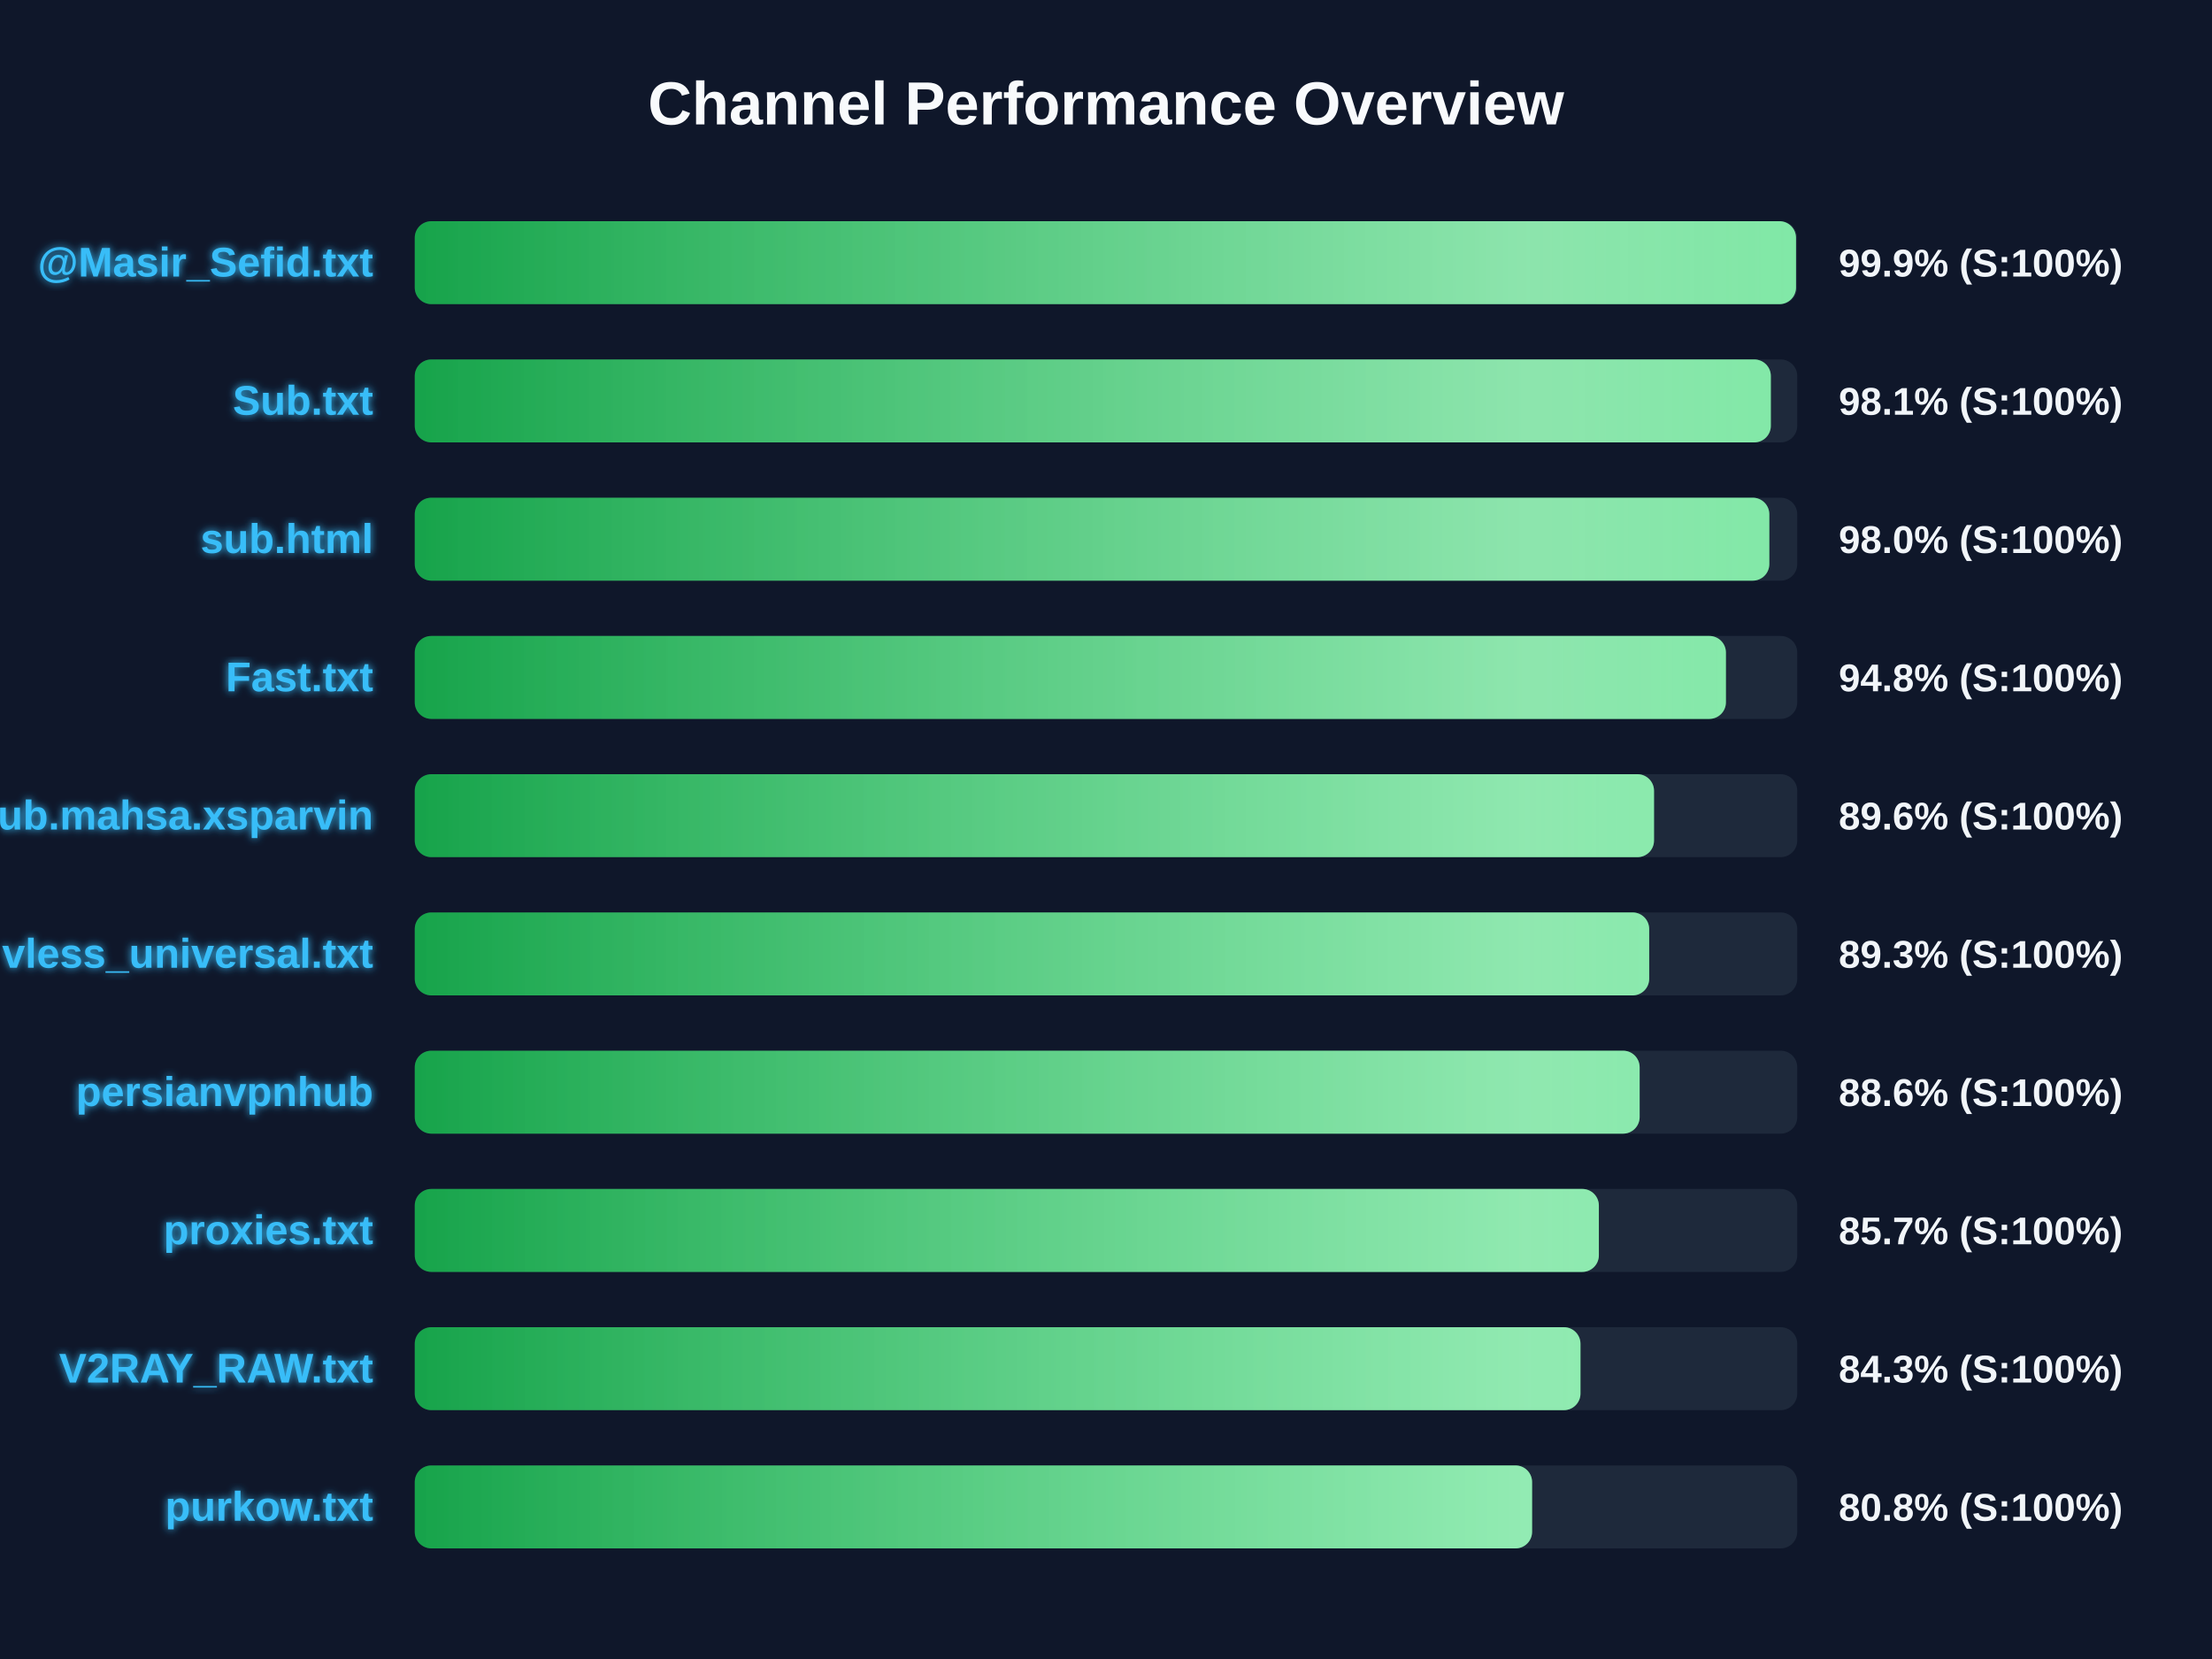
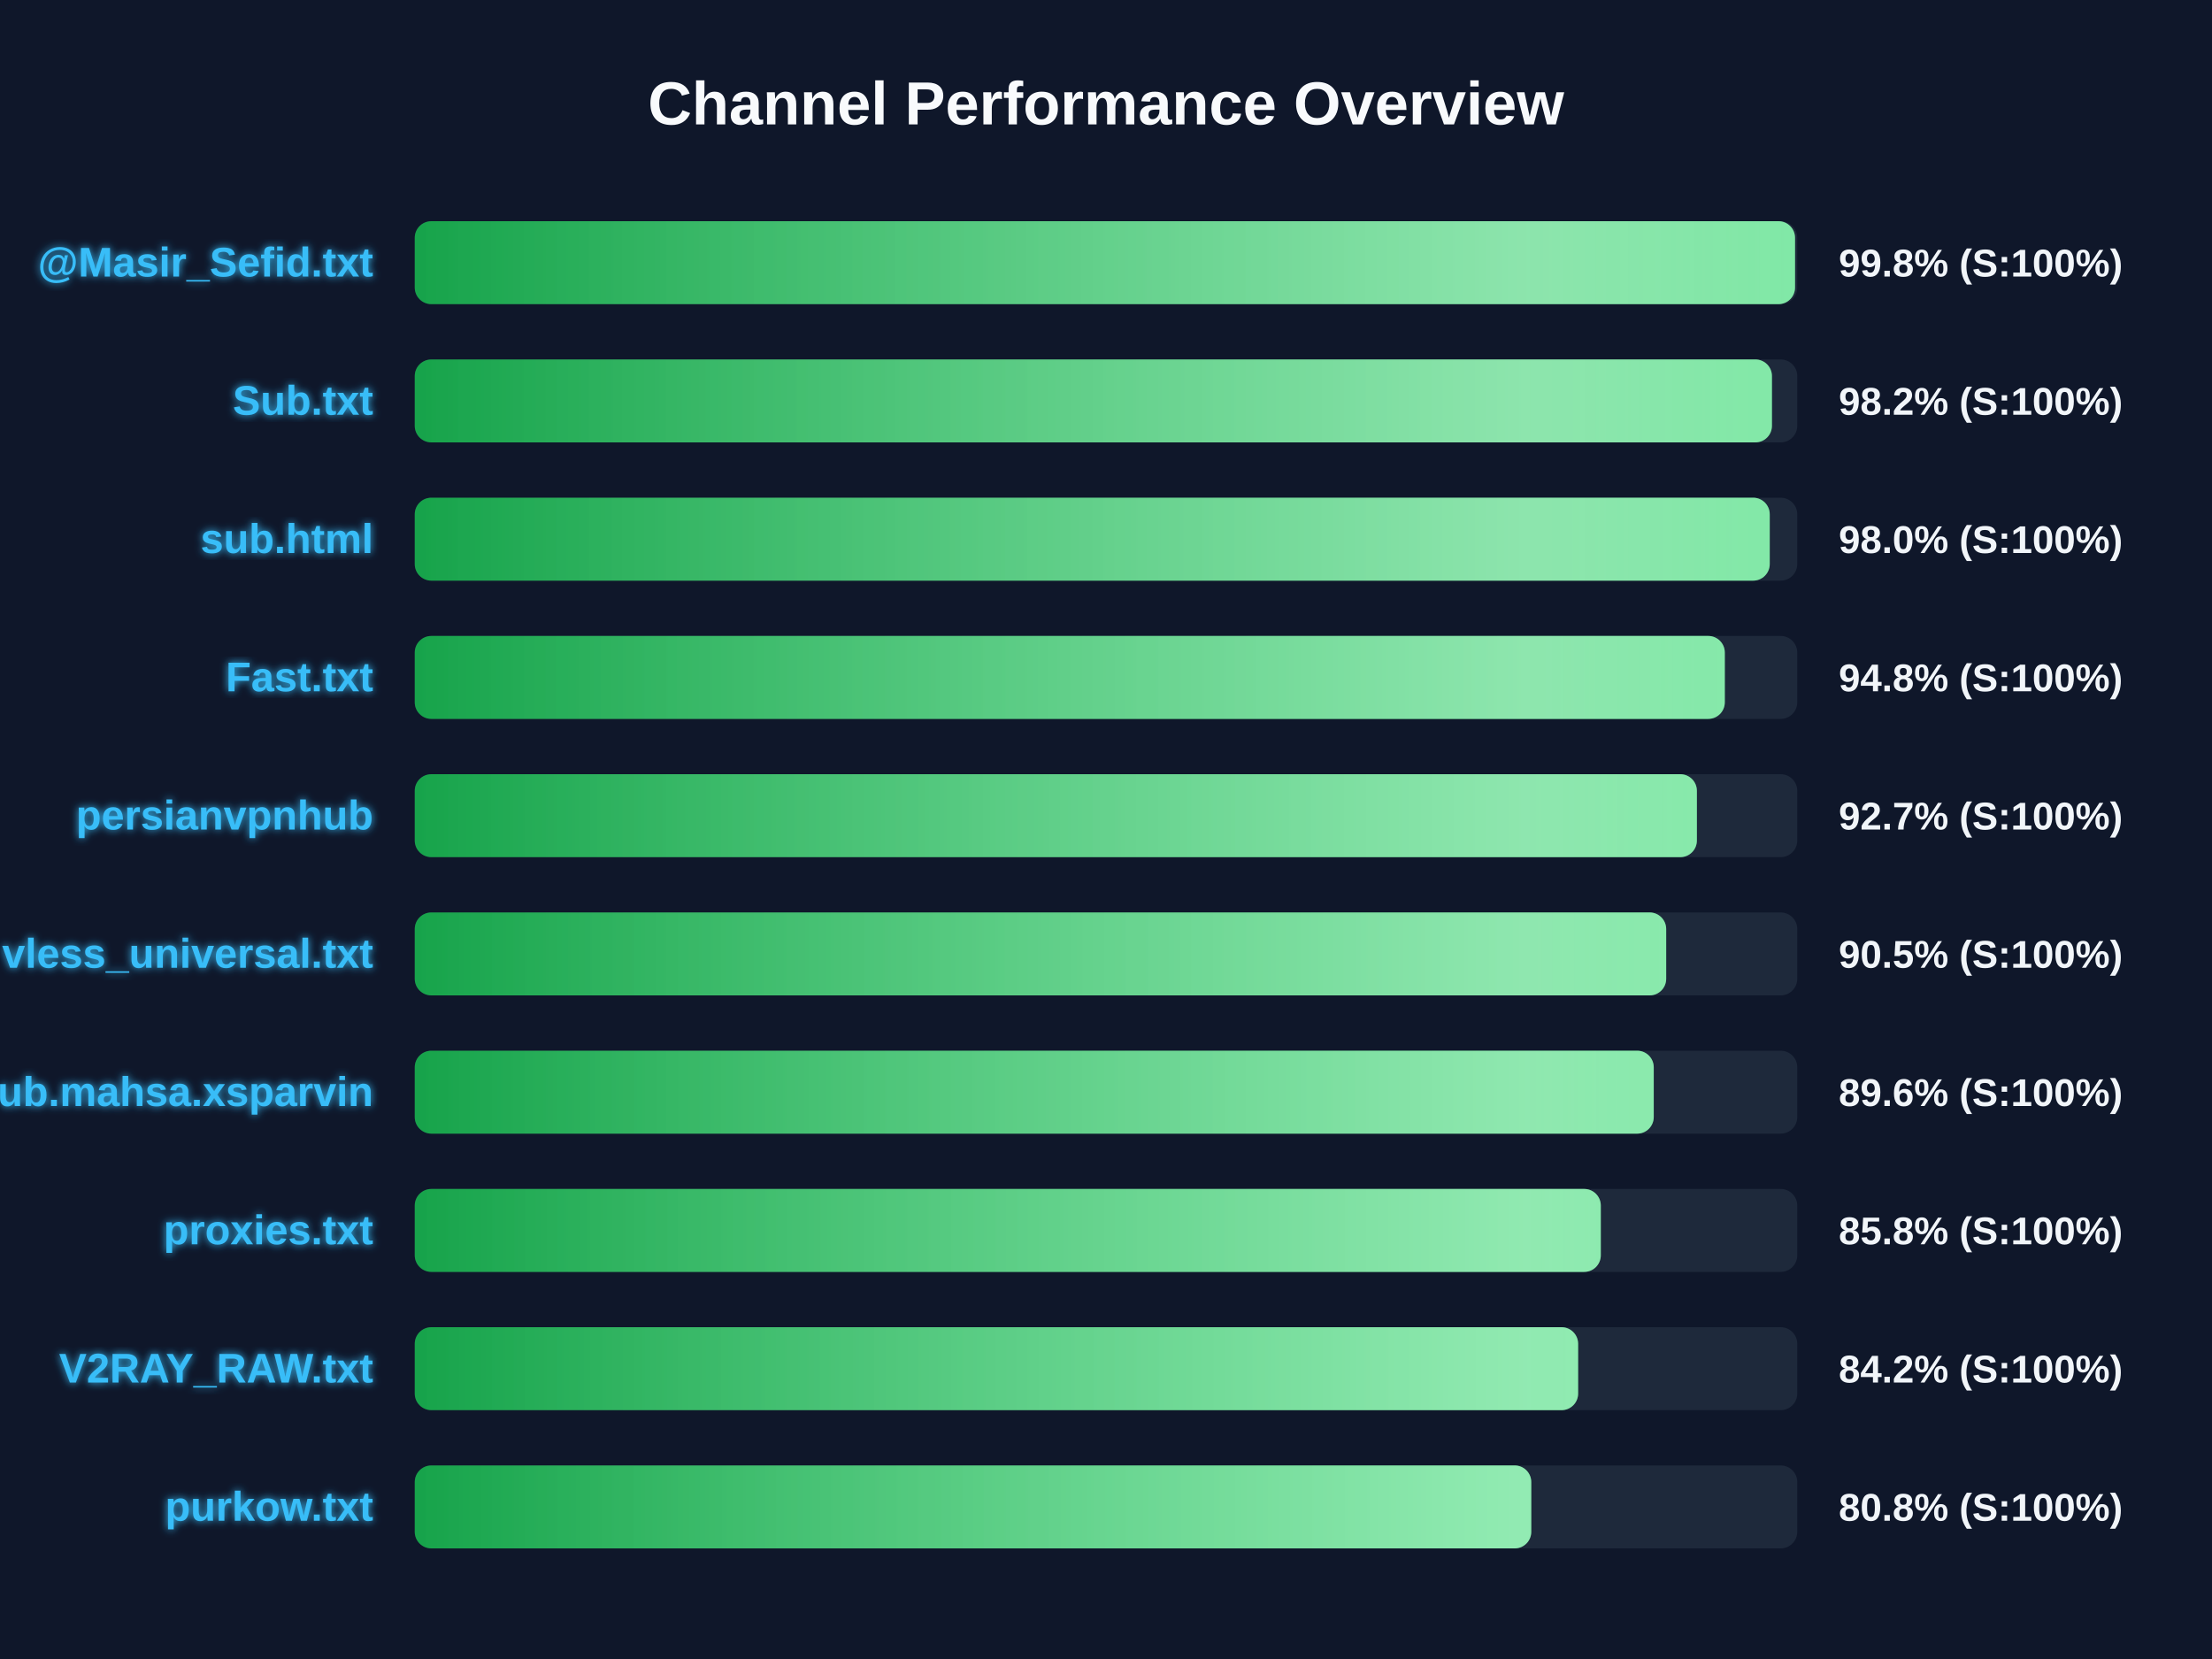
<svg xmlns="http://www.w3.org/2000/svg" width="800" height="600" version="1.1">
  <defs>
    <linearGradient id="grad-green" x1="0%" y1="0%" x2="100%" y2="0%">
      <stop offset="0%" stop-color="#16a34a" />
      <stop offset="100%" stop-color="#4ade80" />
    </linearGradient>
    <linearGradient id="grad-yellow" x1="0%" y1="0%" x2="100%" y2="0%">
      <stop offset="0%" stop-color="#ca8a04" />
      <stop offset="100%" stop-color="#fde047" />
    </linearGradient>
    <linearGradient id="grad-red" x1="0%" y1="0%" x2="100%" y2="0%">
      <stop offset="0%" stop-color="#dc2626" />
      <stop offset="100%" stop-color="#f87171" />
    </linearGradient>
    <linearGradient id="shimmer" x1="0%" y1="0%" x2="100%" y2="0%">
      <stop offset="0%" stop-color="rgba(255,255,255,0)" />
      <stop offset="50%" stop-color="rgba(255,255,255,0.4)" />
      <stop offset="100%" stop-color="rgba(255,255,255,0)" />
    </linearGradient>
    <filter id="glow" x="-20%" y="-20%" width="140%" height="140%">
      <feGaussianBlur stdDeviation="1.5" result="blur" />
      <feComposite in="SourceGraphic" in2="blur" operator="over" />
    </filter>
  </defs>
  <style>
        .bg-rect { fill: #0f172a; }
        .title { font: bold 22px 'Segoe UI', Arial, sans-serif; fill: #f8fafc; }
        .row { font: bold 15px 'Segoe UI', Arial, sans-serif; fill: #38bdf8; filter: url(#glow); }
        .score { font: bold 14px 'Segoe UI', Arial, sans-serif; fill: #f1f5f9; }
        @keyframes shimmer-anim {
            0% { transform: translateX(-100%); }
            100% { transform: translateX(200%); }
        }
        .shimmer-rect {
            animation: shimmer-anim 2.5s infinite linear;
        }
    </style>
  <rect width="100%" height="100%" class="bg-rect" />
  <text x="400" y="45" text-anchor="middle" class="title">Channel Performance Overview</text>
  <rect x="150" y="80" width="500" height="30" fill="#1e293b" rx="6" />
  <clipPath id="clip-0">
-     <rect x="150" y="80" width="499.55" height="30" rx="6" />
+     <rect x="150" y="80" width="499.2" height="30" rx="6" />
  </clipPath>
-   <rect x="150" y="80" width="499.55" height="30" fill="url(#grad-green)" rx="6" />
+   <rect x="150" y="80" width="499.2" height="30" fill="url(#grad-green)" rx="6" />
  <g clip-path="url(#clip-0)">
    <rect x="150" y="80" width="100%" height="30" fill="url(#shimmer)" class="shimmer-rect" />
  </g>
  <text x="135" y="100" text-anchor="end" class="row">@Masir_Sefid.txt</text>
-   <text x="665" y="100" text-anchor="start" class="score">99.9% (S:100%)</text>
+   <text x="665" y="100" text-anchor="start" class="score">99.8% (S:100%)</text>
  <rect x="150" y="130" width="500" height="30" fill="#1e293b" rx="6" />
  <clipPath id="clip-1">
-     <rect x="150" y="130" width="490.45" height="30" rx="6" />
+     <rect x="150" y="130" width="490.85" height="30" rx="6" />
  </clipPath>
-   <rect x="150" y="130" width="490.45" height="30" fill="url(#grad-green)" rx="6" />
+   <rect x="150" y="130" width="490.85" height="30" fill="url(#grad-green)" rx="6" />
  <g clip-path="url(#clip-1)">
    <rect x="150" y="130" width="100%" height="30" fill="url(#shimmer)" class="shimmer-rect" />
  </g>
  <text x="135" y="150" text-anchor="end" class="row">Sub.txt</text>
-   <text x="665" y="150" text-anchor="start" class="score">98.1% (S:100%)</text>
+   <text x="665" y="150" text-anchor="start" class="score">98.2% (S:100%)</text>
  <rect x="150" y="180" width="500" height="30" fill="#1e293b" rx="6" />
  <clipPath id="clip-2">
-     <rect x="150" y="180" width="489.9" height="30" rx="6" />
+     <rect x="150" y="180" width="490.05" height="30" rx="6" />
  </clipPath>
-   <rect x="150" y="180" width="489.9" height="30" fill="url(#grad-green)" rx="6" />
+   <rect x="150" y="180" width="490.05" height="30" fill="url(#grad-green)" rx="6" />
  <g clip-path="url(#clip-2)">
    <rect x="150" y="180" width="100%" height="30" fill="url(#shimmer)" class="shimmer-rect" />
  </g>
  <text x="135" y="200" text-anchor="end" class="row">sub.html</text>
  <text x="665" y="200" text-anchor="start" class="score">98.0% (S:100%)</text>
  <rect x="150" y="230" width="500" height="30" fill="#1e293b" rx="6" />
  <clipPath id="clip-3">
-     <rect x="150" y="230" width="474.2" height="30" rx="6" />
+     <rect x="150" y="230" width="473.8" height="30" rx="6" />
  </clipPath>
-   <rect x="150" y="230" width="474.2" height="30" fill="url(#grad-green)" rx="6" />
+   <rect x="150" y="230" width="473.8" height="30" fill="url(#grad-green)" rx="6" />
  <g clip-path="url(#clip-3)">
    <rect x="150" y="230" width="100%" height="30" fill="url(#shimmer)" class="shimmer-rect" />
  </g>
  <text x="135" y="250" text-anchor="end" class="row">Fast.txt</text>
  <text x="665" y="250" text-anchor="start" class="score">94.8% (S:100%)</text>
  <rect x="150" y="280" width="500" height="30" fill="#1e293b" rx="6" />
  <clipPath id="clip-4">
-     <rect x="150" y="280" width="448.2" height="30" rx="6" />
+     <rect x="150" y="280" width="463.7" height="30" rx="6" />
  </clipPath>
-   <rect x="150" y="280" width="448.2" height="30" fill="url(#grad-green)" rx="6" />
+   <rect x="150" y="280" width="463.7" height="30" fill="url(#grad-green)" rx="6" />
  <g clip-path="url(#clip-4)">
    <rect x="150" y="280" width="100%" height="30" fill="url(#shimmer)" class="shimmer-rect" />
  </g>
-   <text x="135" y="300" text-anchor="end" class="row">Sub.mahsa.xsparvin</text>
-   <text x="665" y="300" text-anchor="start" class="score">89.6% (S:100%)</text>
+   <text x="135" y="300" text-anchor="end" class="row">persianvpnhub</text>
+   <text x="665" y="300" text-anchor="start" class="score">92.7% (S:100%)</text>
  <rect x="150" y="330" width="500" height="30" fill="#1e293b" rx="6" />
  <clipPath id="clip-5">
-     <rect x="150" y="330" width="446.45" height="30" rx="6" />
+     <rect x="150" y="330" width="452.6" height="30" rx="6" />
  </clipPath>
-   <rect x="150" y="330" width="446.45" height="30" fill="url(#grad-green)" rx="6" />
+   <rect x="150" y="330" width="452.6" height="30" fill="url(#grad-green)" rx="6" />
  <g clip-path="url(#clip-5)">
    <rect x="150" y="330" width="100%" height="30" fill="url(#shimmer)" class="shimmer-rect" />
  </g>
  <text x="135" y="350" text-anchor="end" class="row">vless_universal.txt</text>
-   <text x="665" y="350" text-anchor="start" class="score">89.3% (S:100%)</text>
+   <text x="665" y="350" text-anchor="start" class="score">90.5% (S:100%)</text>
  <rect x="150" y="380" width="500" height="30" fill="#1e293b" rx="6" />
  <clipPath id="clip-6">
-     <rect x="150" y="380" width="443.0" height="30" rx="6" />
+     <rect x="150" y="380" width="448.1" height="30" rx="6" />
  </clipPath>
-   <rect x="150" y="380" width="443.0" height="30" fill="url(#grad-green)" rx="6" />
+   <rect x="150" y="380" width="448.1" height="30" fill="url(#grad-green)" rx="6" />
  <g clip-path="url(#clip-6)">
    <rect x="150" y="380" width="100%" height="30" fill="url(#shimmer)" class="shimmer-rect" />
  </g>
-   <text x="135" y="400" text-anchor="end" class="row">persianvpnhub</text>
-   <text x="665" y="400" text-anchor="start" class="score">88.6% (S:100%)</text>
+   <text x="135" y="400" text-anchor="end" class="row">Sub.mahsa.xsparvin</text>
+   <text x="665" y="400" text-anchor="start" class="score">89.6% (S:100%)</text>
  <rect x="150" y="430" width="500" height="30" fill="#1e293b" rx="6" />
  <clipPath id="clip-7">
-     <rect x="150" y="430" width="428.25" height="30" rx="6" />
+     <rect x="150" y="430" width="428.95" height="30" rx="6" />
  </clipPath>
-   <rect x="150" y="430" width="428.25" height="30" fill="url(#grad-green)" rx="6" />
+   <rect x="150" y="430" width="428.95" height="30" fill="url(#grad-green)" rx="6" />
  <g clip-path="url(#clip-7)">
    <rect x="150" y="430" width="100%" height="30" fill="url(#shimmer)" class="shimmer-rect" />
  </g>
  <text x="135" y="450" text-anchor="end" class="row">proxies.txt</text>
-   <text x="665" y="450" text-anchor="start" class="score">85.7% (S:100%)</text>
+   <text x="665" y="450" text-anchor="start" class="score">85.8% (S:100%)</text>
  <rect x="150" y="480" width="500" height="30" fill="#1e293b" rx="6" />
  <clipPath id="clip-8">
-     <rect x="150" y="480" width="421.6" height="30" rx="6" />
+     <rect x="150" y="480" width="420.75" height="30" rx="6" />
  </clipPath>
-   <rect x="150" y="480" width="421.6" height="30" fill="url(#grad-green)" rx="6" />
+   <rect x="150" y="480" width="420.75" height="30" fill="url(#grad-green)" rx="6" />
  <g clip-path="url(#clip-8)">
    <rect x="150" y="480" width="100%" height="30" fill="url(#shimmer)" class="shimmer-rect" />
  </g>
  <text x="135" y="500" text-anchor="end" class="row">V2RAY_RAW.txt</text>
-   <text x="665" y="500" text-anchor="start" class="score">84.3% (S:100%)</text>
+   <text x="665" y="500" text-anchor="start" class="score">84.2% (S:100%)</text>
  <rect x="150" y="530" width="500" height="30" fill="#1e293b" rx="6" />
  <clipPath id="clip-9">
-     <rect x="150" y="530" width="404.1" height="30" rx="6" />
+     <rect x="150" y="530" width="403.8" height="30" rx="6" />
  </clipPath>
-   <rect x="150" y="530" width="404.1" height="30" fill="url(#grad-green)" rx="6" />
+   <rect x="150" y="530" width="403.8" height="30" fill="url(#grad-green)" rx="6" />
  <g clip-path="url(#clip-9)">
    <rect x="150" y="530" width="100%" height="30" fill="url(#shimmer)" class="shimmer-rect" />
  </g>
  <text x="135" y="550" text-anchor="end" class="row">purkow.txt</text>
  <text x="665" y="550" text-anchor="start" class="score">80.8% (S:100%)</text>
</svg>
